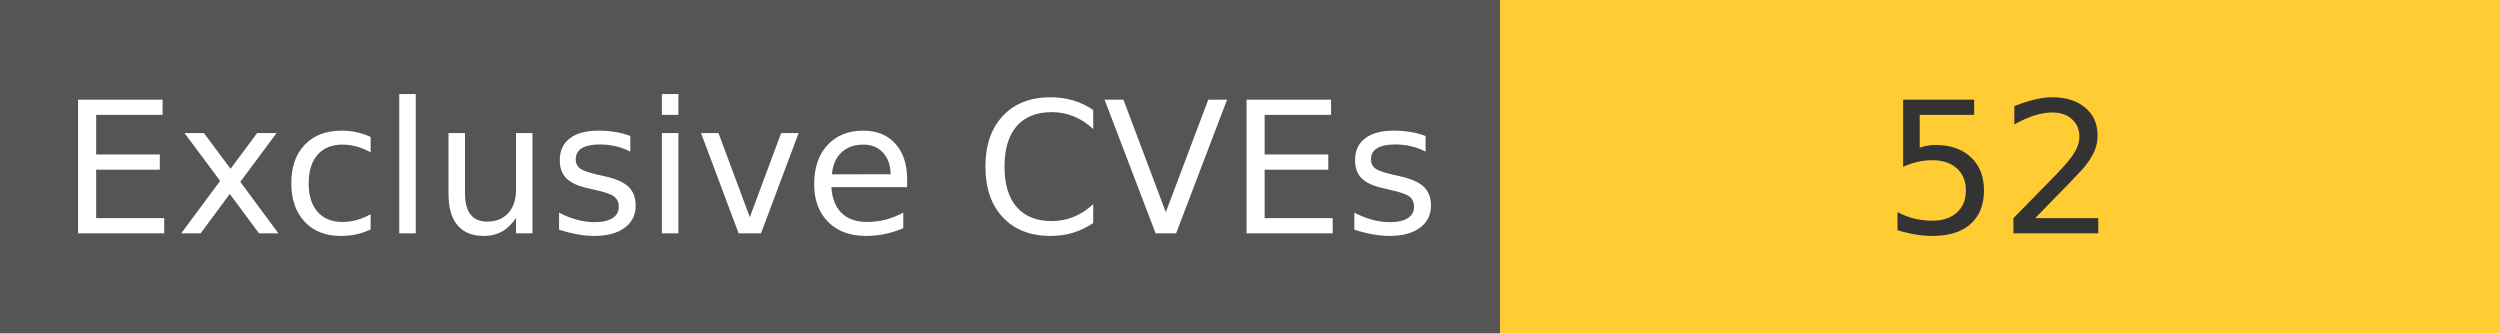
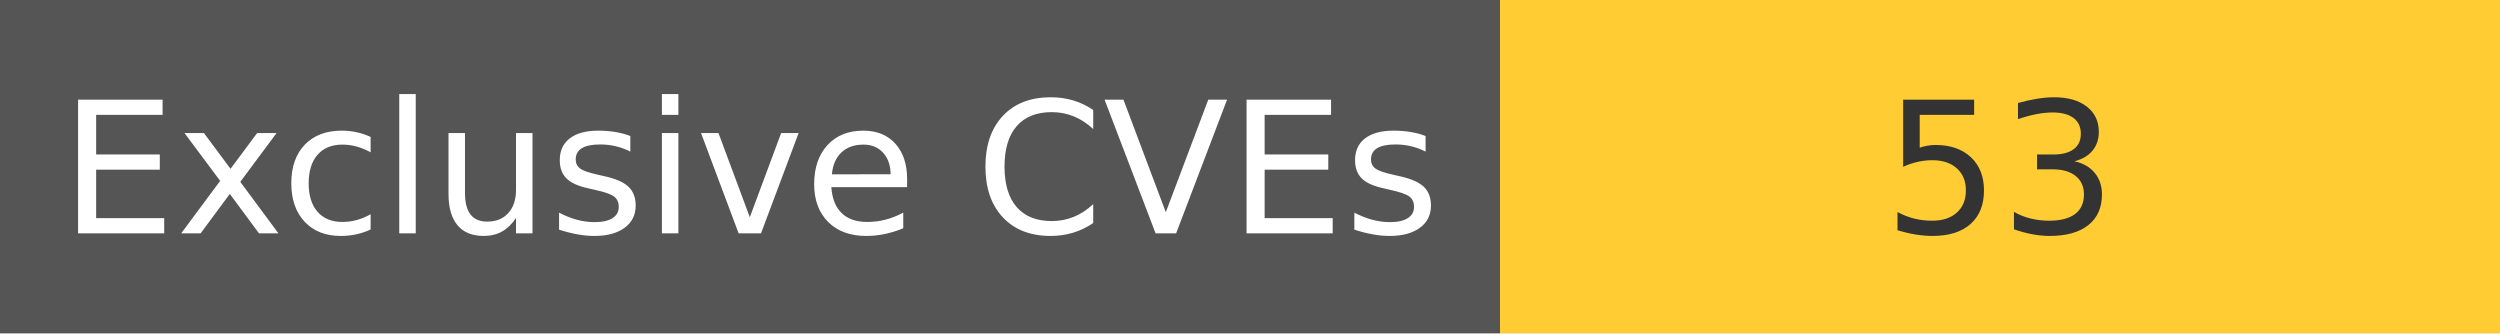
<svg xmlns="http://www.w3.org/2000/svg" width="150" height="20" role="img">
  <linearGradient id="s" x2="0" y2="100%">
    <stop offset="0" stop-color="#bbb" stop-opacity=".1" />
    <stop offset="1" stop-opacity=".1" />
  </linearGradient>
  <g>
    <rect width="90" height="20" fill="#555" />
    <rect x="90" width="267" height="20" fill="#ffcc33" />
  </g>
  <g fill="#fff" text-anchor="middle" font-family="Verdana,Geneva,DejaVu Sans,sans-serif" text-rendering="geometricPrecision" font-size="110">
    <text x="450" y="140" transform="scale(.1)" fill="#fff">
            Exclusive CVEs
        </text>
    <text x="1200" y="140" transform="scale(.1)" fill="#333">
-             52
+             53
        </text>
  </g>
</svg>
